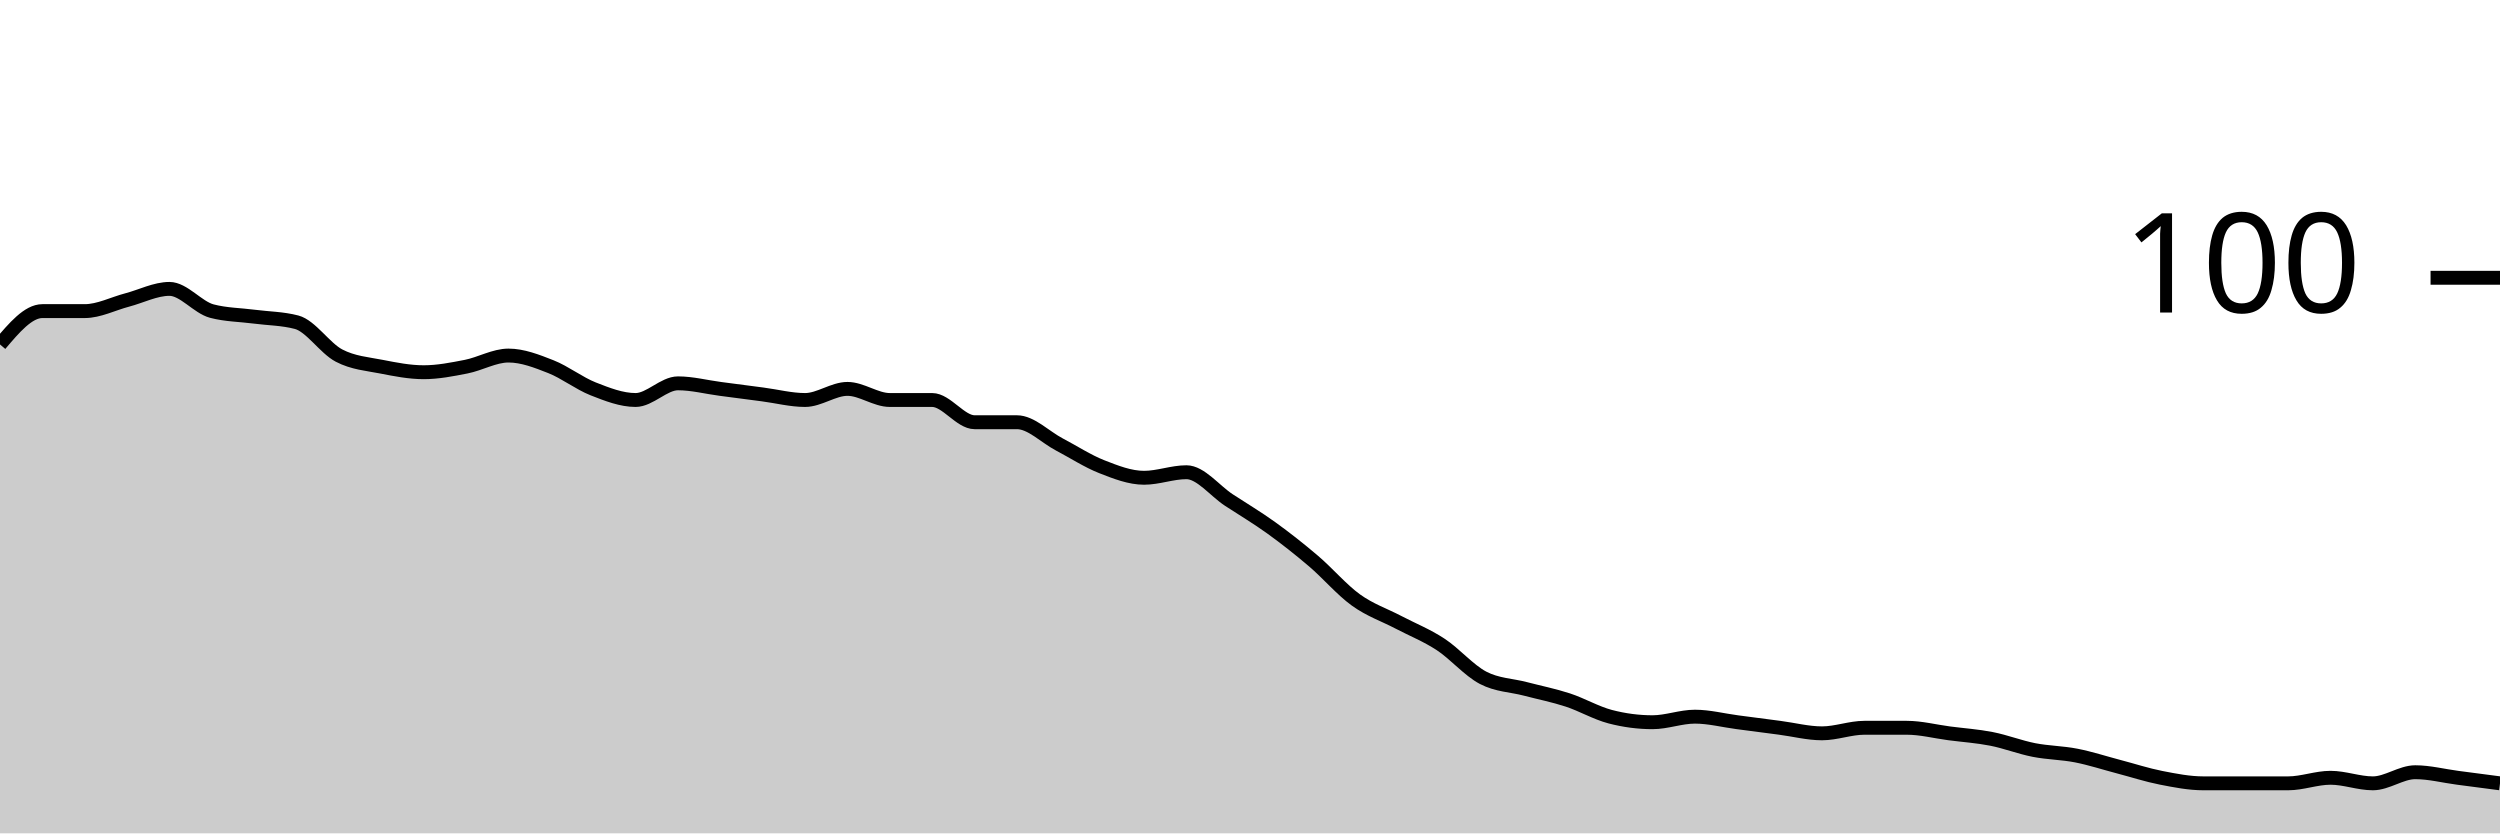
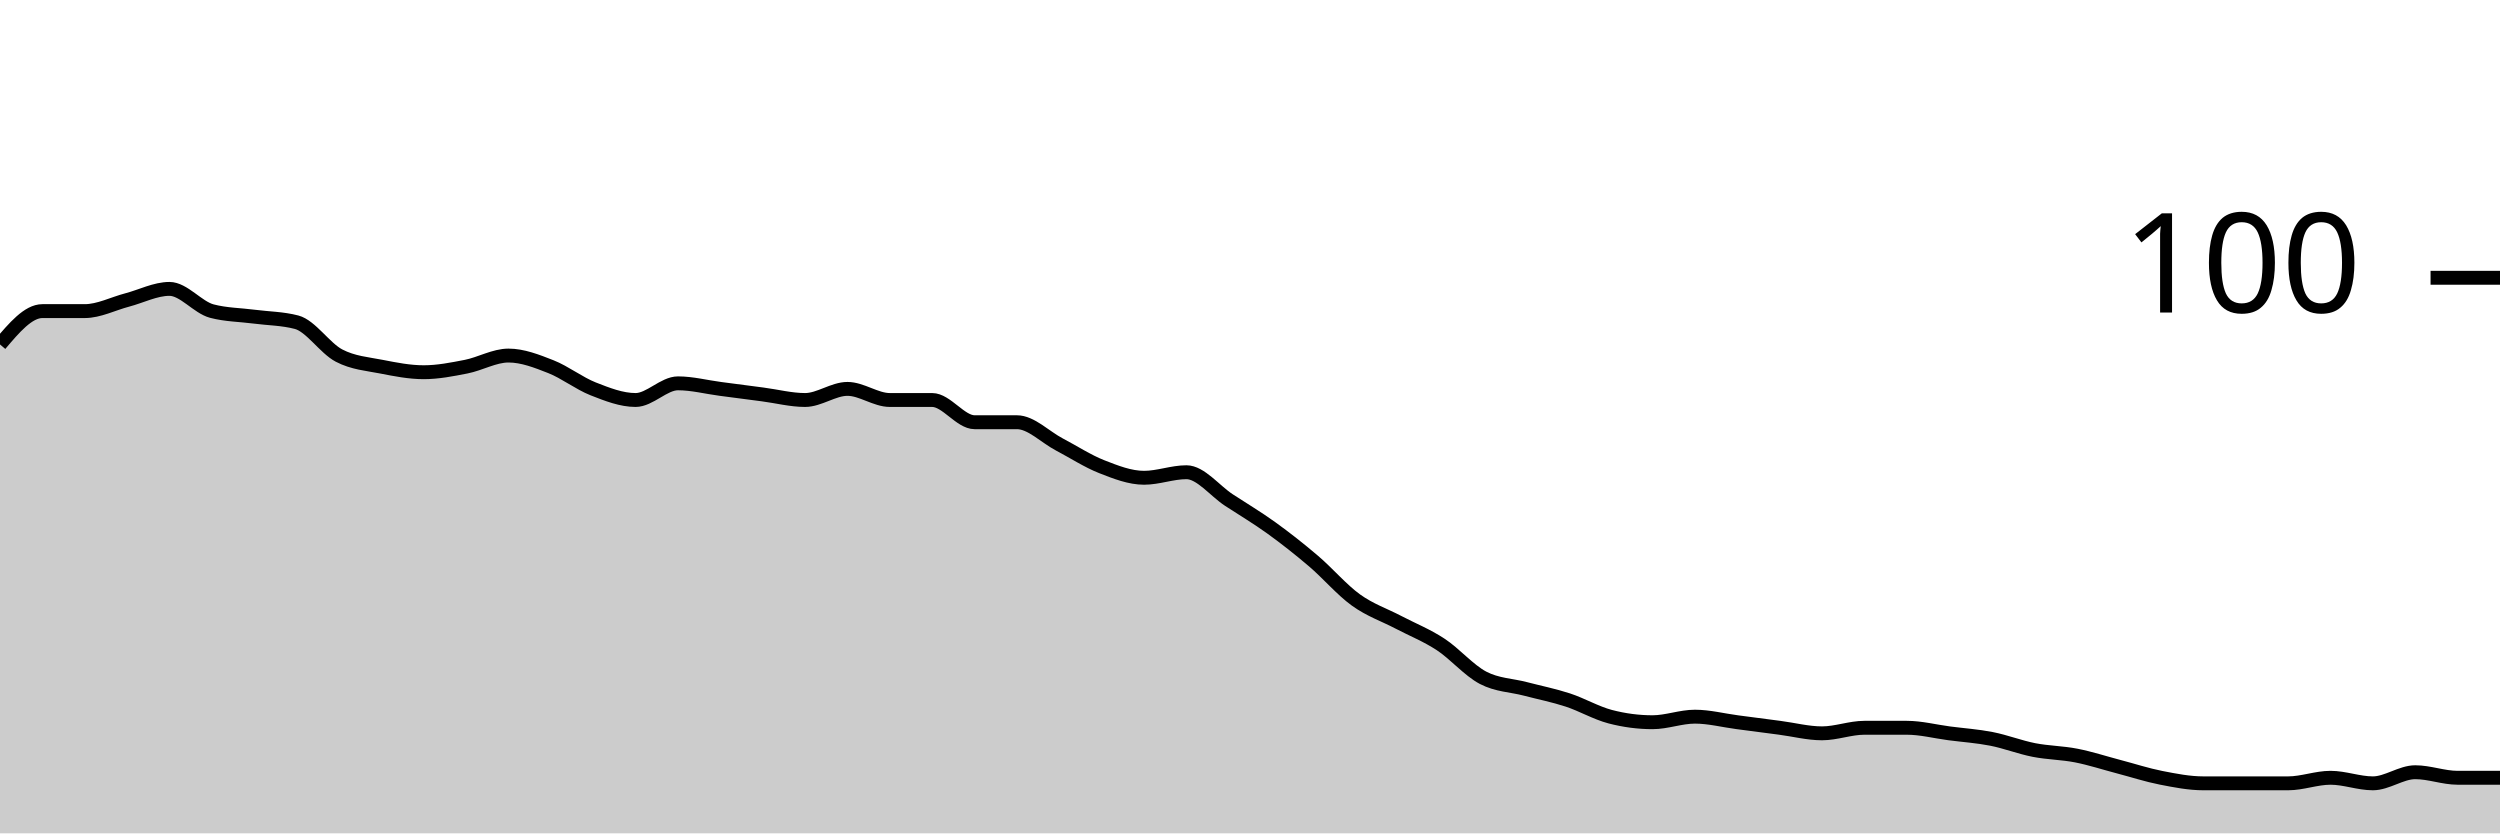
<svg xmlns="http://www.w3.org/2000/svg" viewBox="0 0 180 60">
  <g transform="translate(0,20)">
-     <path class="area" fill="rgba(0, 0, 0, 0.2)" d="M0,4.8C1.017,3.6,2.034,2.4,3.051,2.4C4.068,2.4,5.085,2.4,6.102,2.4C7.119,2.4,8.136,1.867,9.153,1.6C10.169,1.333,11.186,0.8,12.203,0.8C13.22,0.8,14.237,2.133,15.254,2.4C16.271,2.667,17.288,2.667,18.305,2.8C19.322,2.933,20.339,2.933,21.356,3.2C22.373,3.467,23.39,5.067,24.407,5.6C25.424,6.133,26.441,6.2,27.458,6.4C28.475,6.6,29.492,6.8,30.508,6.8C31.525,6.8,32.542,6.6,33.559,6.4C34.576,6.2,35.593,5.6,36.61,5.6C37.627,5.6,38.644,6,39.661,6.4C40.678,6.8,41.695,7.6,42.712,8C43.729,8.4,44.746,8.8,45.763,8.8C46.78,8.8,47.797,7.6,48.814,7.6C49.831,7.6,50.847,7.867,51.864,8C52.881,8.133,53.898,8.267,54.915,8.4C55.932,8.533,56.949,8.8,57.966,8.8C58.983,8.8,60,8,61.017,8C62.034,8,63.051,8.8,64.068,8.8C65.085,8.8,66.102,8.8,67.119,8.8C68.136,8.8,69.153,10.4,70.169,10.4C71.186,10.4,72.203,10.4,73.22,10.4C74.237,10.4,75.254,11.467,76.271,12C77.288,12.533,78.305,13.2,79.322,13.6C80.339,14,81.356,14.4,82.373,14.4C83.39,14.4,84.407,14,85.424,14C86.441,14,87.458,15.333,88.475,16C89.492,16.667,90.508,17.267,91.525,18C92.542,18.733,93.559,19.533,94.576,20.4C95.593,21.267,96.61,22.467,97.627,23.2C98.644,23.933,99.661,24.267,100.678,24.8C101.695,25.333,102.712,25.733,103.729,26.4C104.746,27.067,105.763,28.267,106.78,28.8C107.797,29.333,108.814,29.333,109.831,29.6C110.847,29.867,111.864,30.067,112.881,30.4C113.898,30.733,114.915,31.333,115.932,31.6C116.949,31.867,117.966,32,118.983,32C120,32,121.017,31.6,122.034,31.6C123.051,31.6,124.068,31.867,125.085,32C126.102,32.133,127.119,32.267,128.136,32.4C129.153,32.533,130.169,32.8,131.186,32.8C132.203,32.8,133.22,32.4,134.237,32.4C135.254,32.4,136.271,32.4,137.288,32.4C138.305,32.4,139.322,32.667,140.339,32.8C141.356,32.933,142.373,33,143.39,33.2C144.407,33.4,145.424,33.8,146.441,34C147.458,34.2,148.475,34.2,149.492,34.4C150.508,34.6,151.525,34.933,152.542,35.2C153.559,35.467,154.576,35.8,155.593,36C156.61,36.2,157.627,36.4,158.644,36.4C159.661,36.4,160.678,36.4,161.695,36.4C162.712,36.4,163.729,36.4,164.746,36.4C165.763,36.4,166.78,36,167.797,36C168.814,36,169.831,36.4,170.847,36.4C171.864,36.4,172.881,35.6,173.898,35.6C174.915,35.6,175.932,35.867,176.949,36C177.966,36.133,178.983,36.267,180,36.4L180,40C178.983,40,177.966,40,176.949,40C175.932,40,174.915,40,173.898,40C172.881,40,171.864,40,170.847,40C169.831,40,168.814,40,167.797,40C166.78,40,165.763,40,164.746,40C163.729,40,162.712,40,161.695,40C160.678,40,159.661,40,158.644,40C157.627,40,156.61,40,155.593,40C154.576,40,153.559,40,152.542,40C151.525,40,150.508,40,149.492,40C148.475,40,147.458,40,146.441,40C145.424,40,144.407,40,143.39,40C142.373,40,141.356,40,140.339,40C139.322,40,138.305,40,137.288,40C136.271,40,135.254,40,134.237,40C133.22,40,132.203,40,131.186,40C130.169,40,129.153,40,128.136,40C127.119,40,126.102,40,125.085,40C124.068,40,123.051,40,122.034,40C121.017,40,120,40,118.983,40C117.966,40,116.949,40,115.932,40C114.915,40,113.898,40,112.881,40C111.864,40,110.847,40,109.831,40C108.814,40,107.797,40,106.78,40C105.763,40,104.746,40,103.729,40C102.712,40,101.695,40,100.678,40C99.661,40,98.644,40,97.627,40C96.61,40,95.593,40,94.576,40C93.559,40,92.542,40,91.525,40C90.508,40,89.492,40,88.475,40C87.458,40,86.441,40,85.424,40C84.407,40,83.39,40,82.373,40C81.356,40,80.339,40,79.322,40C78.305,40,77.288,40,76.271,40C75.254,40,74.237,40,73.22,40C72.203,40,71.186,40,70.169,40C69.153,40,68.136,40,67.119,40C66.102,40,65.085,40,64.068,40C63.051,40,62.034,40,61.017,40C60,40,58.983,40,57.966,40C56.949,40,55.932,40,54.915,40C53.898,40,52.881,40,51.864,40C50.847,40,49.831,40,48.814,40C47.797,40,46.78,40,45.763,40C44.746,40,43.729,40,42.712,40C41.695,40,40.678,40,39.661,40C38.644,40,37.627,40,36.61,40C35.593,40,34.576,40,33.559,40C32.542,40,31.525,40,30.508,40C29.492,40,28.475,40,27.458,40C26.441,40,25.424,40,24.407,40C23.39,40,22.373,40,21.356,40C20.339,40,19.322,40,18.305,40C17.288,40,16.271,40,15.254,40C14.237,40,13.22,40,12.203,40C11.186,40,10.169,40,9.153,40C8.136,40,7.119,40,6.102,40C5.085,40,4.068,40,3.051,40C2.034,40,1.017,40,0,40Z" />
-     <path class="line" stroke="black" fill="none" d="M0,4.8C1.017,3.6,2.034,2.4,3.051,2.4C4.068,2.4,5.085,2.4,6.102,2.4C7.119,2.4,8.136,1.867,9.153,1.6C10.169,1.333,11.186,0.8,12.203,0.8C13.22,0.8,14.237,2.133,15.254,2.4C16.271,2.667,17.288,2.667,18.305,2.8C19.322,2.933,20.339,2.933,21.356,3.2C22.373,3.467,23.39,5.067,24.407,5.6C25.424,6.133,26.441,6.2,27.458,6.4C28.475,6.6,29.492,6.8,30.508,6.8C31.525,6.8,32.542,6.6,33.559,6.4C34.576,6.2,35.593,5.6,36.61,5.6C37.627,5.6,38.644,6,39.661,6.4C40.678,6.8,41.695,7.6,42.712,8C43.729,8.4,44.746,8.8,45.763,8.8C46.78,8.8,47.797,7.6,48.814,7.6C49.831,7.6,50.847,7.867,51.864,8C52.881,8.133,53.898,8.267,54.915,8.4C55.932,8.533,56.949,8.8,57.966,8.8C58.983,8.8,60,8,61.017,8C62.034,8,63.051,8.8,64.068,8.8C65.085,8.8,66.102,8.8,67.119,8.8C68.136,8.8,69.153,10.4,70.169,10.4C71.186,10.4,72.203,10.4,73.22,10.4C74.237,10.4,75.254,11.467,76.271,12C77.288,12.533,78.305,13.2,79.322,13.6C80.339,14,81.356,14.4,82.373,14.4C83.39,14.4,84.407,14,85.424,14C86.441,14,87.458,15.333,88.475,16C89.492,16.667,90.508,17.267,91.525,18C92.542,18.733,93.559,19.533,94.576,20.4C95.593,21.267,96.61,22.467,97.627,23.2C98.644,23.933,99.661,24.267,100.678,24.8C101.695,25.333,102.712,25.733,103.729,26.4C104.746,27.067,105.763,28.267,106.78,28.8C107.797,29.333,108.814,29.333,109.831,29.6C110.847,29.867,111.864,30.067,112.881,30.4C113.898,30.733,114.915,31.333,115.932,31.6C116.949,31.867,117.966,32,118.983,32C120,32,121.017,31.6,122.034,31.6C123.051,31.6,124.068,31.867,125.085,32C126.102,32.133,127.119,32.267,128.136,32.4C129.153,32.533,130.169,32.8,131.186,32.8C132.203,32.8,133.22,32.4,134.237,32.4C135.254,32.4,136.271,32.4,137.288,32.4C138.305,32.4,139.322,32.667,140.339,32.8C141.356,32.933,142.373,33,143.39,33.2C144.407,33.4,145.424,33.8,146.441,34C147.458,34.2,148.475,34.2,149.492,34.4C150.508,34.6,151.525,34.933,152.542,35.2C153.559,35.467,154.576,35.8,155.593,36C156.61,36.2,157.627,36.4,158.644,36.4C159.661,36.4,160.678,36.4,161.695,36.4C162.712,36.4,163.729,36.4,164.746,36.4C165.763,36.4,166.78,36,167.797,36C168.814,36,169.831,36.4,170.847,36.4C171.864,36.4,172.881,35.6,173.898,35.6C174.915,35.6,175.932,35.867,176.949,36C177.966,36.133,178.983,36.267,180,36.4" />
+     <path class="area" fill="rgba(0, 0, 0, 0.2)" d="M0,4.8C1.017,3.6,2.034,2.4,3.051,2.4C4.068,2.4,5.085,2.4,6.102,2.4C7.119,2.4,8.136,1.867,9.153,1.6C10.169,1.333,11.186,0.8,12.203,0.8C13.22,0.8,14.237,2.133,15.254,2.4C16.271,2.667,17.288,2.667,18.305,2.8C19.322,2.933,20.339,2.933,21.356,3.2C22.373,3.467,23.39,5.067,24.407,5.6C25.424,6.133,26.441,6.2,27.458,6.4C28.475,6.6,29.492,6.8,30.508,6.8C31.525,6.8,32.542,6.6,33.559,6.4C34.576,6.2,35.593,5.6,36.61,5.6C37.627,5.6,38.644,6,39.661,6.4C40.678,6.8,41.695,7.6,42.712,8C43.729,8.4,44.746,8.8,45.763,8.8C46.78,8.8,47.797,7.6,48.814,7.6C49.831,7.6,50.847,7.867,51.864,8C52.881,8.133,53.898,8.267,54.915,8.4C55.932,8.533,56.949,8.8,57.966,8.8C58.983,8.8,60,8,61.017,8C62.034,8,63.051,8.8,64.068,8.8C65.085,8.8,66.102,8.8,67.119,8.8C68.136,8.8,69.153,10.4,70.169,10.4C71.186,10.4,72.203,10.4,73.22,10.4C74.237,10.4,75.254,11.467,76.271,12C77.288,12.533,78.305,13.2,79.322,13.6C80.339,14,81.356,14.4,82.373,14.4C83.39,14.4,84.407,14,85.424,14C86.441,14,87.458,15.333,88.475,16C89.492,16.667,90.508,17.267,91.525,18C92.542,18.733,93.559,19.533,94.576,20.4C95.593,21.267,96.61,22.467,97.627,23.2C98.644,23.933,99.661,24.267,100.678,24.8C101.695,25.333,102.712,25.733,103.729,26.4C104.746,27.067,105.763,28.267,106.78,28.8C107.797,29.333,108.814,29.333,109.831,29.6C110.847,29.867,111.864,30.067,112.881,30.4C113.898,30.733,114.915,31.333,115.932,31.6C116.949,31.867,117.966,32,118.983,32C120,32,121.017,31.6,122.034,31.6C123.051,31.6,124.068,31.867,125.085,32C126.102,32.133,127.119,32.267,128.136,32.4C129.153,32.533,130.169,32.8,131.186,32.8C132.203,32.8,133.22,32.4,134.237,32.4C135.254,32.4,136.271,32.4,137.288,32.4C138.305,32.4,139.322,32.667,140.339,32.8C141.356,32.933,142.373,33,143.39,33.2C144.407,33.4,145.424,33.8,146.441,34C147.458,34.2,148.475,34.2,149.492,34.4C150.508,34.6,151.525,34.933,152.542,35.2C153.559,35.467,154.576,35.8,155.593,36C156.61,36.2,157.627,36.4,158.644,36.4C159.661,36.4,160.678,36.4,161.695,36.4C162.712,36.4,163.729,36.4,164.746,36.4C165.763,36.4,166.78,36,167.797,36C168.814,36,169.831,36.4,170.847,36.4C171.864,36.4,172.881,35.6,173.898,35.6C174.915,35.6,175.932,36,176.949,36C177.966,36,178.983,36,180,36L180,40C178.983,40,177.966,40,176.949,40C175.932,40,174.915,40,173.898,40C172.881,40,171.864,40,170.847,40C169.831,40,168.814,40,167.797,40C166.78,40,165.763,40,164.746,40C163.729,40,162.712,40,161.695,40C160.678,40,159.661,40,158.644,40C157.627,40,156.61,40,155.593,40C154.576,40,153.559,40,152.542,40C151.525,40,150.508,40,149.492,40C148.475,40,147.458,40,146.441,40C145.424,40,144.407,40,143.39,40C142.373,40,141.356,40,140.339,40C139.322,40,138.305,40,137.288,40C136.271,40,135.254,40,134.237,40C133.22,40,132.203,40,131.186,40C130.169,40,129.153,40,128.136,40C127.119,40,126.102,40,125.085,40C124.068,40,123.051,40,122.034,40C121.017,40,120,40,118.983,40C117.966,40,116.949,40,115.932,40C114.915,40,113.898,40,112.881,40C111.864,40,110.847,40,109.831,40C108.814,40,107.797,40,106.78,40C105.763,40,104.746,40,103.729,40C102.712,40,101.695,40,100.678,40C99.661,40,98.644,40,97.627,40C96.61,40,95.593,40,94.576,40C93.559,40,92.542,40,91.525,40C90.508,40,89.492,40,88.475,40C87.458,40,86.441,40,85.424,40C84.407,40,83.39,40,82.373,40C81.356,40,80.339,40,79.322,40C78.305,40,77.288,40,76.271,40C75.254,40,74.237,40,73.22,40C72.203,40,71.186,40,70.169,40C69.153,40,68.136,40,67.119,40C66.102,40,65.085,40,64.068,40C63.051,40,62.034,40,61.017,40C60,40,58.983,40,57.966,40C56.949,40,55.932,40,54.915,40C53.898,40,52.881,40,51.864,40C50.847,40,49.831,40,48.814,40C47.797,40,46.78,40,45.763,40C44.746,40,43.729,40,42.712,40C41.695,40,40.678,40,39.661,40C38.644,40,37.627,40,36.61,40C35.593,40,34.576,40,33.559,40C32.542,40,31.525,40,30.508,40C29.492,40,28.475,40,27.458,40C26.441,40,25.424,40,24.407,40C23.39,40,22.373,40,21.356,40C20.339,40,19.322,40,18.305,40C17.288,40,16.271,40,15.254,40C14.237,40,13.22,40,12.203,40C11.186,40,10.169,40,9.153,40C8.136,40,7.119,40,6.102,40C5.085,40,4.068,40,3.051,40C2.034,40,1.017,40,0,40Z" />
+     <path class="line" stroke="black" fill="none" d="M0,4.8C1.017,3.6,2.034,2.4,3.051,2.4C4.068,2.4,5.085,2.4,6.102,2.4C7.119,2.4,8.136,1.867,9.153,1.6C10.169,1.333,11.186,0.8,12.203,0.8C13.22,0.8,14.237,2.133,15.254,2.4C16.271,2.667,17.288,2.667,18.305,2.8C19.322,2.933,20.339,2.933,21.356,3.2C22.373,3.467,23.39,5.067,24.407,5.6C25.424,6.133,26.441,6.2,27.458,6.4C28.475,6.6,29.492,6.8,30.508,6.8C31.525,6.8,32.542,6.6,33.559,6.4C34.576,6.2,35.593,5.6,36.61,5.6C37.627,5.6,38.644,6,39.661,6.4C40.678,6.8,41.695,7.6,42.712,8C43.729,8.4,44.746,8.8,45.763,8.8C46.78,8.8,47.797,7.6,48.814,7.6C49.831,7.6,50.847,7.867,51.864,8C52.881,8.133,53.898,8.267,54.915,8.4C55.932,8.533,56.949,8.8,57.966,8.8C58.983,8.8,60,8,61.017,8C62.034,8,63.051,8.8,64.068,8.8C65.085,8.8,66.102,8.8,67.119,8.8C68.136,8.8,69.153,10.4,70.169,10.4C71.186,10.4,72.203,10.4,73.22,10.4C74.237,10.4,75.254,11.467,76.271,12C77.288,12.533,78.305,13.2,79.322,13.6C80.339,14,81.356,14.4,82.373,14.4C83.39,14.4,84.407,14,85.424,14C86.441,14,87.458,15.333,88.475,16C89.492,16.667,90.508,17.267,91.525,18C92.542,18.733,93.559,19.533,94.576,20.4C95.593,21.267,96.61,22.467,97.627,23.2C98.644,23.933,99.661,24.267,100.678,24.8C101.695,25.333,102.712,25.733,103.729,26.4C104.746,27.067,105.763,28.267,106.78,28.8C107.797,29.333,108.814,29.333,109.831,29.6C110.847,29.867,111.864,30.067,112.881,30.4C113.898,30.733,114.915,31.333,115.932,31.6C116.949,31.867,117.966,32,118.983,32C120,32,121.017,31.6,122.034,31.6C123.051,31.6,124.068,31.867,125.085,32C126.102,32.133,127.119,32.267,128.136,32.4C129.153,32.533,130.169,32.8,131.186,32.8C132.203,32.8,133.22,32.4,134.237,32.4C135.254,32.4,136.271,32.4,137.288,32.4C138.305,32.4,139.322,32.667,140.339,32.8C141.356,32.933,142.373,33,143.39,33.2C144.407,33.4,145.424,33.8,146.441,34C147.458,34.2,148.475,34.2,149.492,34.4C150.508,34.6,151.525,34.933,152.542,35.2C153.559,35.467,154.576,35.8,155.593,36C156.61,36.2,157.627,36.4,158.644,36.4C159.661,36.4,160.678,36.4,161.695,36.4C162.712,36.4,163.729,36.4,164.746,36.4C165.763,36.4,166.78,36,167.797,36C168.814,36,169.831,36.4,170.847,36.4C171.864,36.4,172.881,35.6,173.898,35.6C174.915,35.6,175.932,36,176.949,36C177.966,36,178.983,36,180,36" />
    <path class="axis-ceiling" stroke-width="1" stroke="black" fill="none" d="M175,0L180,0" />
    <text class="axis-ceiling-label" font-family="sans-serif" text-anchor="end" font-size="10px" x="170" y="2.5">100</text>
  </g>
</svg>
